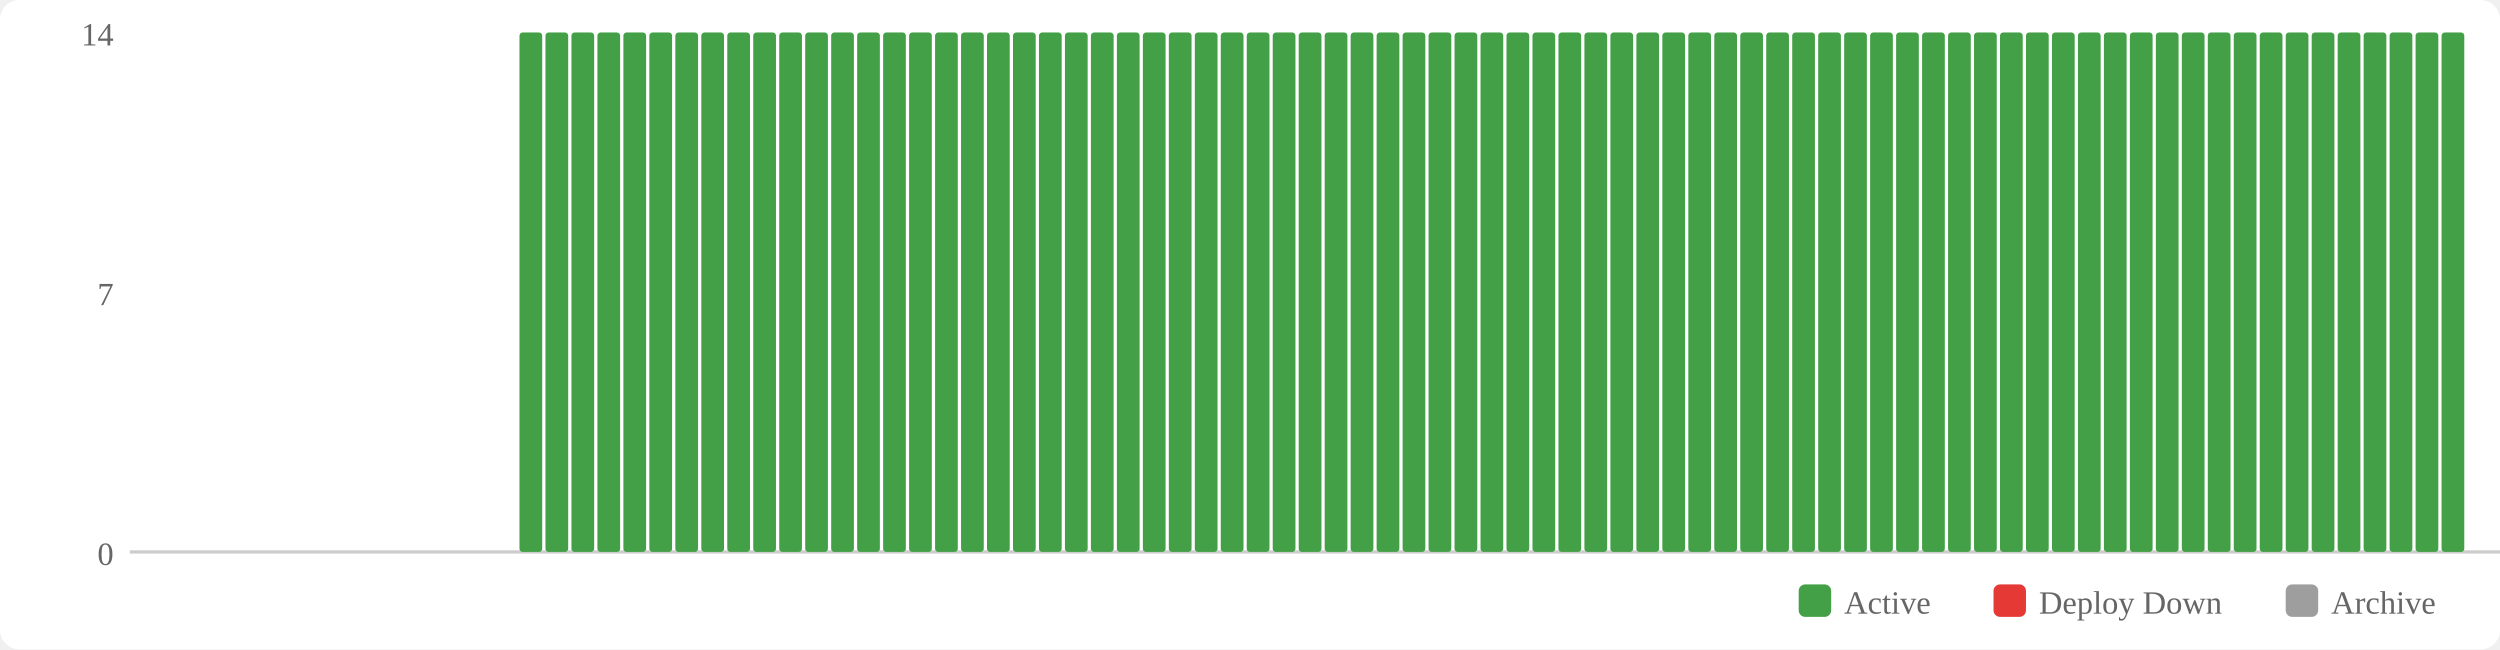
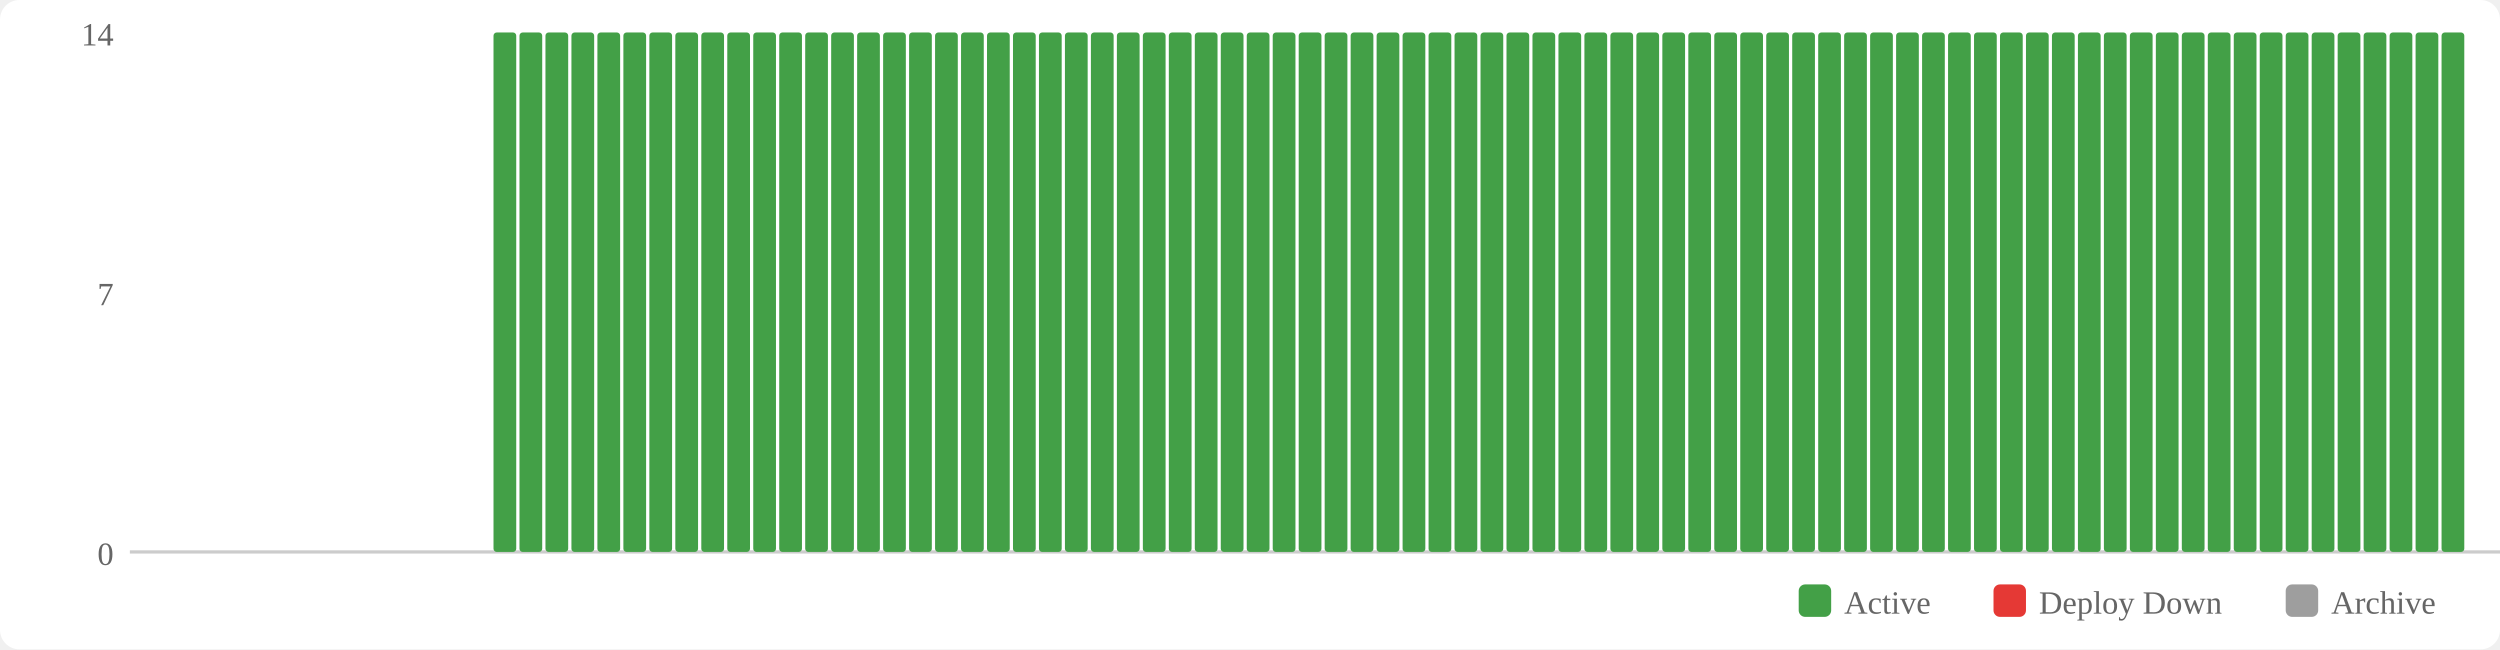
<svg xmlns="http://www.w3.org/2000/svg" width="770" height="200" viewBox="0 0 770 200">
  <rect width="770" height="200" fill="#fff" rx="6" />
  <rect x="554" y="180" width="10" height="10" fill="#43a047" rx="2" />
  <text x="568" y="189" font-size="10" fill="#666">Active</text>
  <rect x="614" y="180" width="10" height="10" fill="#e53935" rx="2" />
  <text x="628" y="189" font-size="10" fill="#666">Deploy Down</text>
  <rect x="704" y="180" width="10" height="10" fill="#9e9e9e" rx="2" />
  <text x="718" y="189" font-size="10" fill="#666">Archive</text>
  <text x="35" y="174" text-anchor="end" font-size="10" fill="#666">0</text>
  <text x="35" y="94" text-anchor="end" font-size="10" fill="#666">7</text>
  <text x="35" y="14" text-anchor="end" font-size="10" fill="#666">14</text>
  <line x1="40" y1="170" x2="770" y2="170" stroke="#ccc" stroke-width="1" />
+   <rect x="152" y="10" width="7" height="160" fill="#43a047" rx="1" />
  <rect x="160" y="10" width="7" height="160" fill="#43a047" rx="1" />
  <rect x="168" y="10" width="7" height="160" fill="#43a047" rx="1" />
  <rect x="176" y="10" width="7" height="160" fill="#43a047" rx="1" />
  <rect x="184" y="10" width="7" height="160" fill="#43a047" rx="1" />
  <rect x="192" y="10" width="7" height="160" fill="#43a047" rx="1" />
  <rect x="200" y="10" width="7" height="160" fill="#43a047" rx="1" />
  <rect x="208" y="10" width="7" height="160" fill="#43a047" rx="1" />
  <rect x="216" y="10" width="7" height="160" fill="#43a047" rx="1" />
  <rect x="224" y="10" width="7" height="160" fill="#43a047" rx="1" />
  <rect x="232" y="10" width="7" height="160" fill="#43a047" rx="1" />
  <rect x="240" y="10" width="7" height="160" fill="#43a047" rx="1" />
  <rect x="248" y="10" width="7" height="160" fill="#43a047" rx="1" />
  <rect x="256" y="10" width="7" height="160" fill="#43a047" rx="1" />
  <rect x="264" y="10" width="7" height="160" fill="#43a047" rx="1" />
  <rect x="272" y="10" width="7" height="160" fill="#43a047" rx="1" />
  <rect x="280" y="10" width="7" height="160" fill="#43a047" rx="1" />
  <rect x="288" y="10" width="7" height="160" fill="#43a047" rx="1" />
  <rect x="296" y="10" width="7" height="160" fill="#43a047" rx="1" />
  <rect x="304" y="10" width="7" height="160" fill="#43a047" rx="1" />
  <rect x="312" y="10" width="7" height="160" fill="#43a047" rx="1" />
  <rect x="320" y="10" width="7" height="160" fill="#43a047" rx="1" />
  <rect x="328" y="10" width="7" height="160" fill="#43a047" rx="1" />
  <rect x="336" y="10" width="7" height="160" fill="#43a047" rx="1" />
  <rect x="344" y="10" width="7" height="160" fill="#43a047" rx="1" />
  <rect x="352" y="10" width="7" height="160" fill="#43a047" rx="1" />
  <rect x="360" y="10" width="7" height="160" fill="#43a047" rx="1" />
  <rect x="368" y="10" width="7" height="160" fill="#43a047" rx="1" />
  <rect x="376" y="10" width="7" height="160" fill="#43a047" rx="1" />
  <rect x="384" y="10" width="7" height="160" fill="#43a047" rx="1" />
  <rect x="392" y="10" width="7" height="160" fill="#43a047" rx="1" />
  <rect x="400" y="10" width="7" height="160" fill="#43a047" rx="1" />
  <rect x="408" y="10" width="7" height="160" fill="#43a047" rx="1" />
  <rect x="416" y="10" width="7" height="160" fill="#43a047" rx="1" />
  <rect x="424" y="10" width="7" height="160" fill="#43a047" rx="1" />
  <rect x="432" y="10" width="7" height="160" fill="#43a047" rx="1" />
  <rect x="440" y="10" width="7" height="160" fill="#43a047" rx="1" />
  <rect x="448" y="10" width="7" height="160" fill="#43a047" rx="1" />
  <rect x="456" y="10" width="7" height="160" fill="#43a047" rx="1" />
  <rect x="464" y="10" width="7" height="160" fill="#43a047" rx="1" />
  <rect x="472" y="10" width="7" height="160" fill="#43a047" rx="1" />
  <rect x="480" y="10" width="7" height="160" fill="#43a047" rx="1" />
  <rect x="488" y="10" width="7" height="160" fill="#43a047" rx="1" />
  <rect x="496" y="10" width="7" height="160" fill="#43a047" rx="1" />
  <rect x="504" y="10" width="7" height="160" fill="#43a047" rx="1" />
  <rect x="512" y="10" width="7" height="160" fill="#43a047" rx="1" />
  <rect x="520" y="10" width="7" height="160" fill="#43a047" rx="1" />
  <rect x="528" y="10" width="7" height="160" fill="#43a047" rx="1" />
  <rect x="536" y="10" width="7" height="160" fill="#43a047" rx="1" />
  <rect x="544" y="10" width="7" height="160" fill="#43a047" rx="1" />
  <rect x="552" y="10" width="7" height="160" fill="#43a047" rx="1" />
  <rect x="560" y="10" width="7" height="160" fill="#43a047" rx="1" />
  <rect x="568" y="10" width="7" height="160" fill="#43a047" rx="1" />
  <rect x="576" y="10" width="7" height="160" fill="#43a047" rx="1" />
  <rect x="584" y="10" width="7" height="160" fill="#43a047" rx="1" />
  <rect x="592" y="10" width="7" height="160" fill="#43a047" rx="1" />
  <rect x="600" y="10" width="7" height="160" fill="#43a047" rx="1" />
  <rect x="608" y="10" width="7" height="160" fill="#43a047" rx="1" />
  <rect x="616" y="10" width="7" height="160" fill="#43a047" rx="1" />
  <rect x="624" y="10" width="7" height="160" fill="#43a047" rx="1" />
  <rect x="632" y="10" width="7" height="160" fill="#43a047" rx="1" />
  <rect x="640" y="10" width="7" height="160" fill="#43a047" rx="1" />
  <rect x="648" y="10" width="7" height="160" fill="#43a047" rx="1" />
  <rect x="656" y="10" width="7" height="160" fill="#43a047" rx="1" />
  <rect x="664" y="10" width="7" height="160" fill="#43a047" rx="1" />
  <rect x="672" y="10" width="7" height="160" fill="#43a047" rx="1" />
  <rect x="680" y="10" width="7" height="160" fill="#43a047" rx="1" />
  <rect x="688" y="10" width="7" height="160" fill="#43a047" rx="1" />
  <rect x="696" y="10" width="7" height="160" fill="#43a047" rx="1" />
  <rect x="704" y="10" width="7" height="160" fill="#43a047" rx="1" />
  <rect x="712" y="10" width="7" height="160" fill="#43a047" rx="1" />
  <rect x="720" y="10" width="7" height="160" fill="#43a047" rx="1" />
  <rect x="728" y="10" width="7" height="160" fill="#43a047" rx="1" />
  <rect x="736" y="10" width="7" height="160" fill="#43a047" rx="1" />
  <rect x="744" y="10" width="7" height="160" fill="#43a047" rx="1" />
  <rect x="752" y="10" width="7" height="160" fill="#43a047" rx="1" />
</svg>
